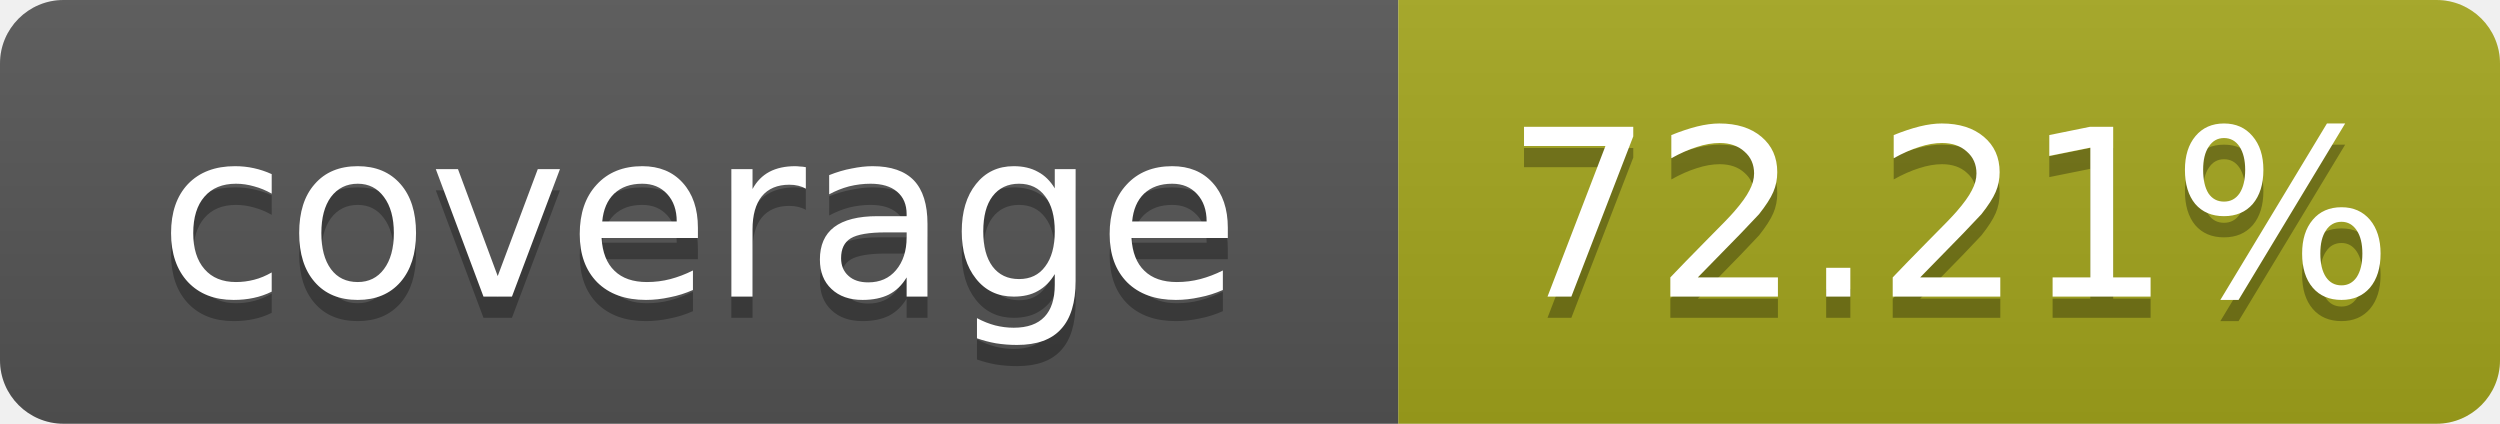
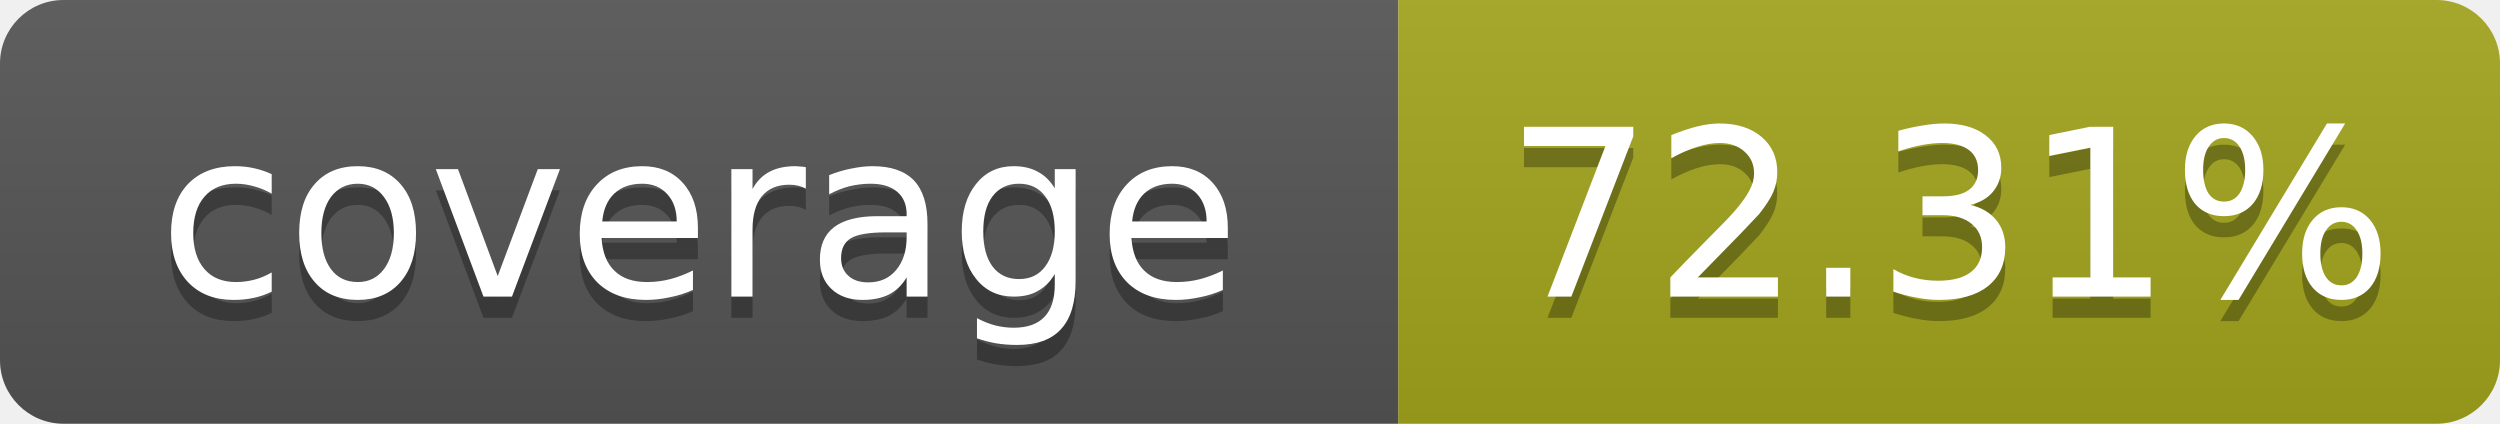
- <svg xmlns="http://www.w3.org/2000/svg" width="118" height="20" role="img" aria-label="coverage: 72.21%">
+ <svg xmlns="http://www.w3.org/2000/svg" width="118" height="20" role="img" aria-label="coverage: 72.31%">
  <linearGradient id="s" x2="0" y2="100%">
    <stop offset="0" stop-color="#bbb" stop-opacity=".1" />
    <stop offset="1" stop-opacity=".1" />
  </linearGradient>
  <clipPath id="r">
    <rect width="118" height="20" rx="3" fill="#fff" />
  </clipPath>
  <g clip-path="url(#r)">
    <rect width="66" height="20" fill="#555" />
    <rect x="66" width="52" height="20" fill="#a4a61d" />
    <rect width="118" height="20" fill="url(#s)" />
  </g>
  <g fill="#fff" text-anchor="middle" font-family="Verdana,Geneva,DejaVu Sans,sans-serif" text-rendering="geometricPrecision" font-size="11">
    <text x="33" y="15" fill="#010101" fill-opacity=".3">coverage</text>
    <text x="33" y="14">coverage</text>
-     <text x="92" y="15" fill="#010101" fill-opacity=".3">72.21%</text>
-     <text x="92" y="14">72.21%</text>
+     <text x="92" y="15" fill="#010101" fill-opacity=".3">72.31%</text>
+     <text x="92" y="14">72.31%</text>
  </g>
</svg>
